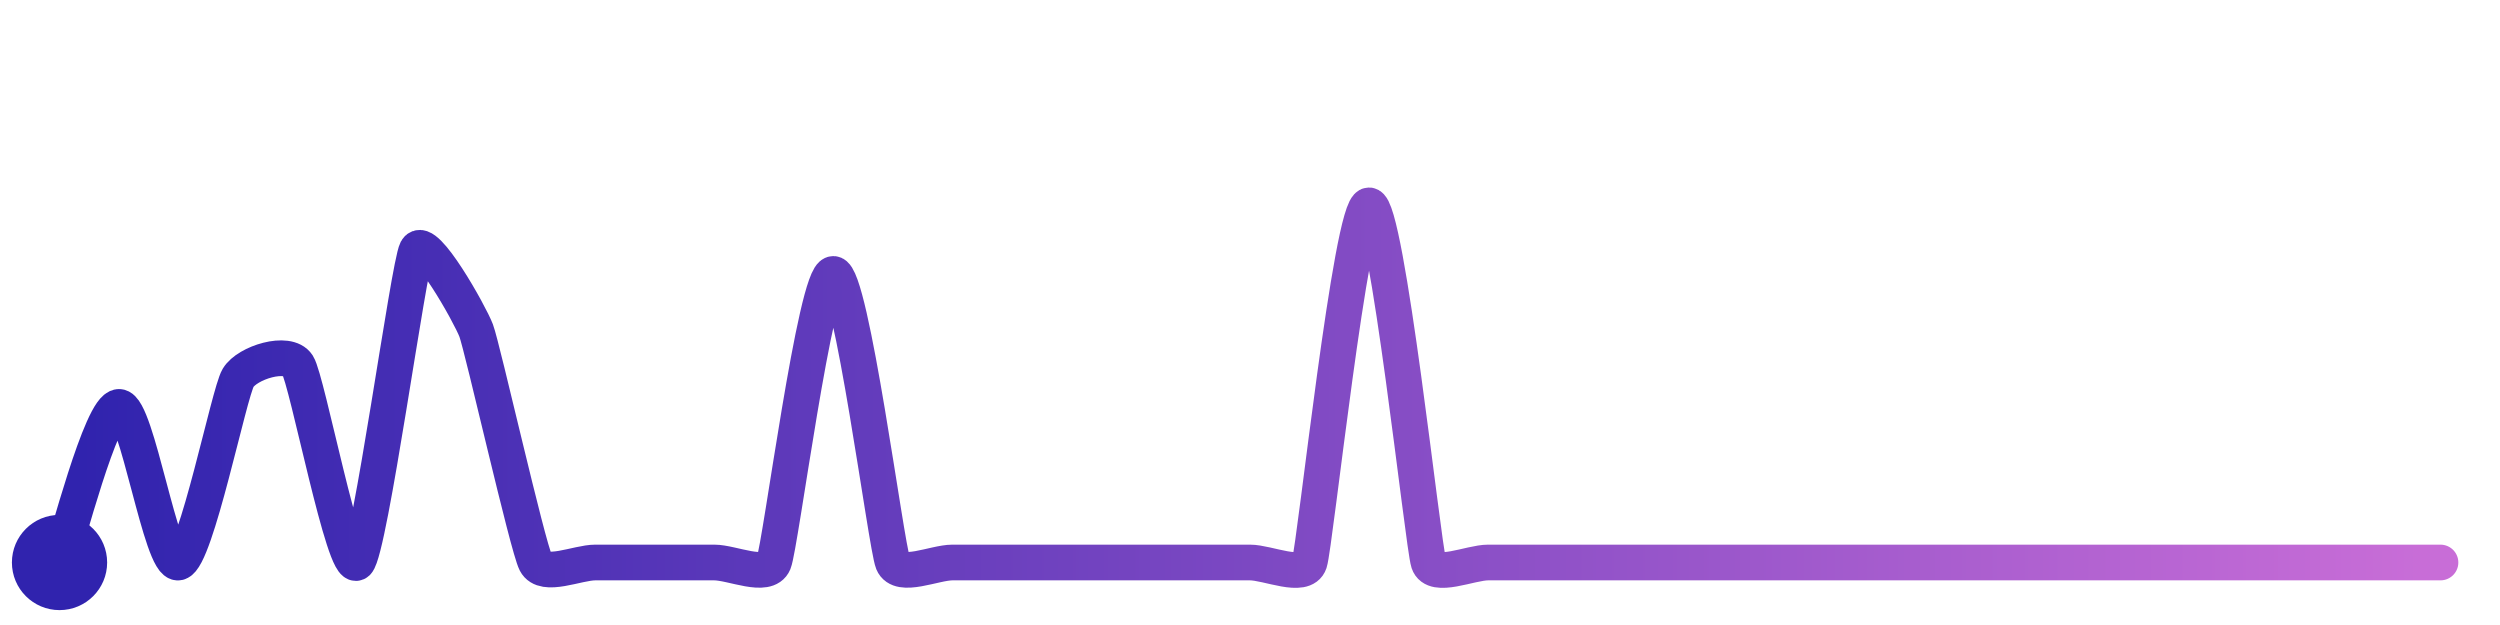
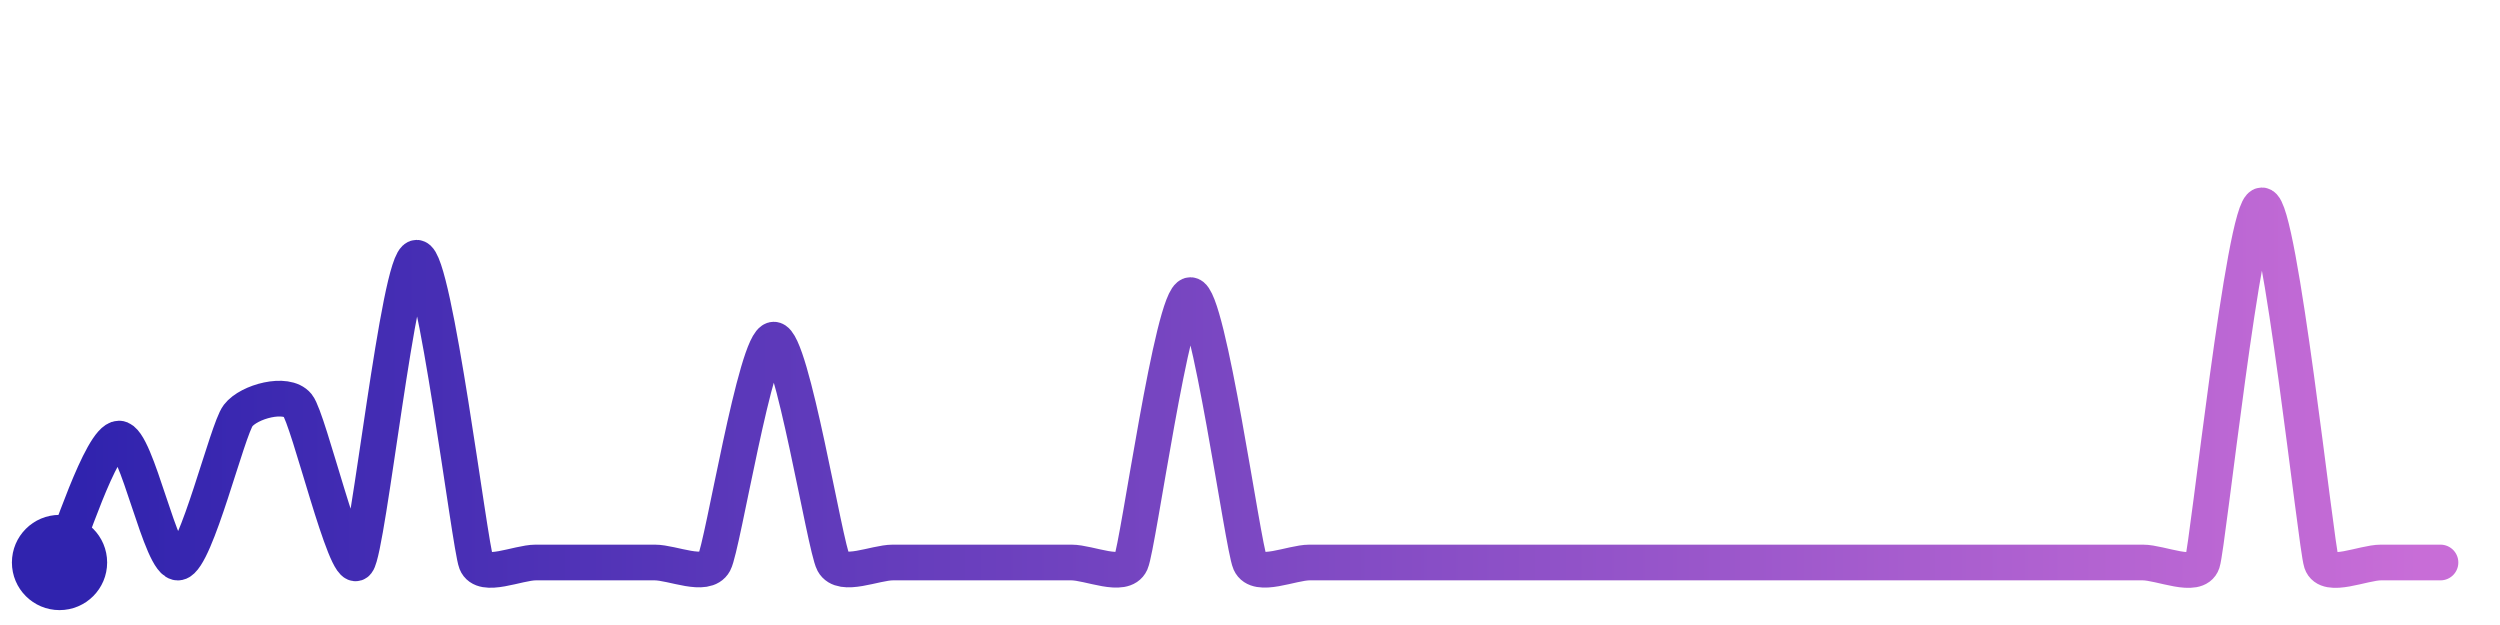
<svg xmlns="http://www.w3.org/2000/svg" width="200" height="50" viewBox="0 0 210 50">
  <defs>
    <linearGradient id="stroke" x1="0%" y1="0%" x2="100%" y2="0%">
      <stop stop-color="#3023AE" offset="0%" />
      <stop stop-color="#C86DD7" offset="100%" />
    </linearGradient>
  </defs>
-   <path stroke="url(#stroke)" stroke-width="3" stroke-linejoin="round" stroke-linecap="round" d="M5.00 46 C 5.54 44.60, 8.50 32.93, 10.00 32.93 S 13.54 46.35, 15.00 46.00 S 19.23 31.78, 20.00 30.49 S 24.19 28.15, 25.00 29.41 S 28.92 47.04, 30.00 46.00 S 34.31 21.08, 35.00 19.74 S 39.47 25.12, 40.00 26.52 S 44.31 44.67, 45.00 46.00 S 48.50 46.00, 50.00 46.00 S 53.50 46.00, 55.00 46.00 S 58.50 46.00, 60.00 46.00 S 64.43 47.39, 65.00 46.00 S 68.50 21.76, 70.00 21.76 S 74.43 44.61, 75.00 46.00 S 78.50 46.00, 80.00 46.00 S 83.50 46.00, 85.00 46.00 S 88.50 46.00, 90.00 46.00 S 93.50 46.00, 95.00 46.00 S 98.50 46.00, 100.00 46.00 S 103.50 46.00, 105.00 46.00 S 109.53 47.42, 110.00 46.00 S 113.50 16.00, 115.00 16.00 S 119.53 44.58, 120.00 46.00 S 123.50 46.00, 125.00 46.00 S 128.50 46.00, 130.00 46.00 S 133.50 46.00, 135.00 46.00 S 138.50 46.00, 140.00 46.00 S 143.50 46.00, 145.00 46.00 S 148.50 46.00, 150.00 46.00 S 153.50 46.00, 155.00 46.00 S 158.50 46.00, 160.00 46.00 S 163.50 46.00, 165.00 46.00 S 168.50 46.00, 170.00 46.00 S 173.50 46.00, 175.00 46.00 S 178.50 46.00, 180.00 46.00 S 183.50 46.00, 185.00 46.00 S 188.50 46.00, 190.00 46.00 S 193.50 46.00, 195.00 46.00 S 198.50 46.00, 200.00 46.00 S 203.50 46.00, 205.00 46.00" fill="none">
-     <animate attributeName="stroke-dashoffset" from="376.205" to="0" dur="2.2s" />
-     <animate attributeName="stroke-dasharray" from="376.205" to="376.205" />
+   <path stroke="url(#stroke)" stroke-width="3" stroke-linejoin="round" stroke-linecap="round" d="M5.00 46 C 5.65 44.65, 8.50 35.59, 10.00 35.59 S 13.53 46.29, 15.00 46.00 S 19.09 34.85, 20.00 33.66 S 24.06 31.63, 25.00 32.79 S 29.06 47.17, 30.00 46.00 S 33.50 20.40, 35.00 20.40 S 39.45 44.60, 40.00 46.00 S 43.50 46.00, 45.00 46.00 S 48.50 46.00, 50.00 46.00 S 53.50 46.00, 55.00 46.00 S 59.29 47.32, 60.00 46.00 S 63.50 27.28, 65.00 27.28 S 69.29 44.68, 70.00 46.00 S 73.50 46.00, 75.00 46.00 S 78.50 46.00, 80.00 46.00 S 83.50 46.00, 85.00 46.00 S 88.50 46.00, 90.00 46.00 S 94.39 47.37, 95.00 46.00 S 98.50 23.54, 100.00 23.54 S 104.39 44.63, 105.00 46.00 S 108.50 46.00, 110.00 46.00 S 113.50 46.00, 115.00 46.00 S 118.50 46.00, 120.00 46.00 S 123.50 46.00, 125.00 46.00 S 128.50 46.00, 130.00 46.00 S 133.50 46.00, 135.00 46.00 S 138.50 46.00, 140.00 46.00 S 143.50 46.00, 145.00 46.00 S 148.50 46.00, 150.00 46.00 S 153.50 46.00, 155.00 46.00 S 158.50 46.00, 160.00 46.00 S 163.50 46.00, 165.00 46.00 S 168.50 46.00, 170.00 46.00 S 173.50 46.00, 175.00 46.00 S 178.50 46.00, 180.00 46.00 S 184.53 47.42, 185.00 46.00 S 188.50 16.00, 190.00 16.00 S 194.53 44.58, 195.00 46.00 S 198.50 46.00, 200.00 46.00 S 203.50 46.00, 205.00 46.00" fill="none">
+     <animate attributeName="stroke-dashoffset" from="392.834" to="0" dur="2.2s" />
+     <animate attributeName="stroke-dasharray" from="392.834" to="392.834" />
  </path>
  <circle r="4" cx="5" cy="46" fill="#3023AE" />
  <circle r="4" cx="205" cy="46" fill="#C86DD7" opacity="0">
    <animate attributeName="opacity" from="0" to="1" dur="0.1s" begin="2.2s" fill="freeze" />
  </circle>
</svg>
